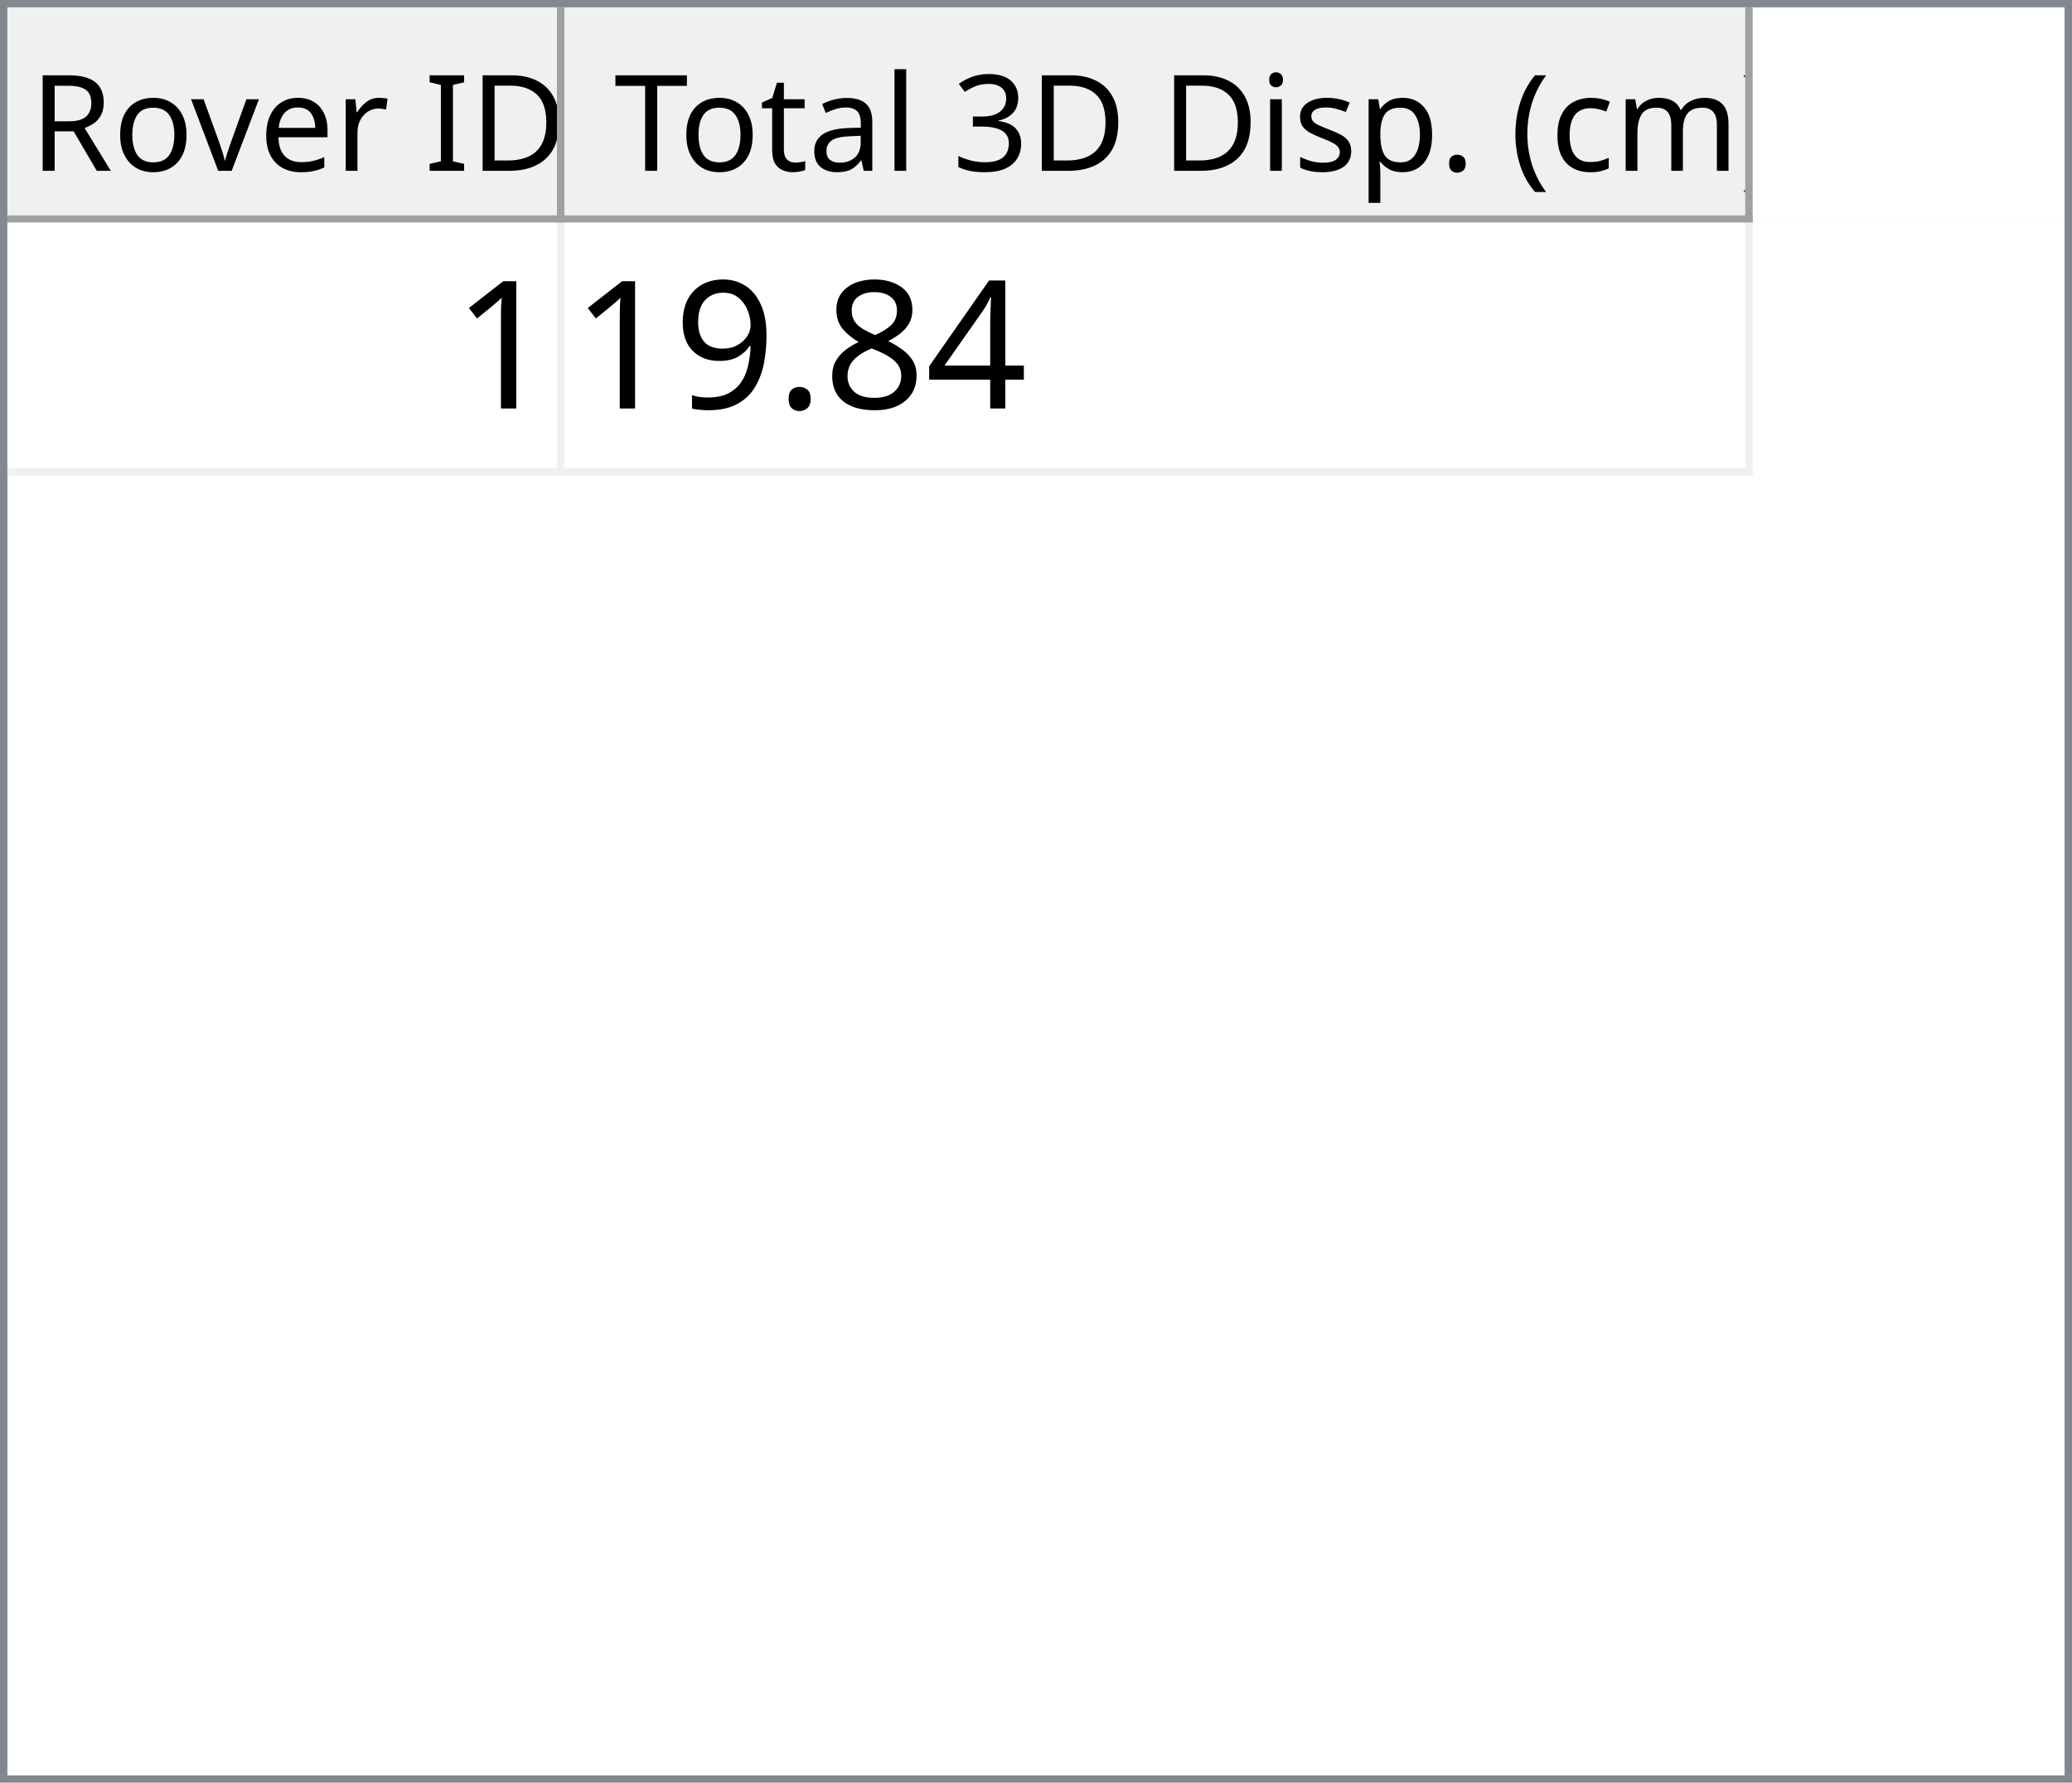
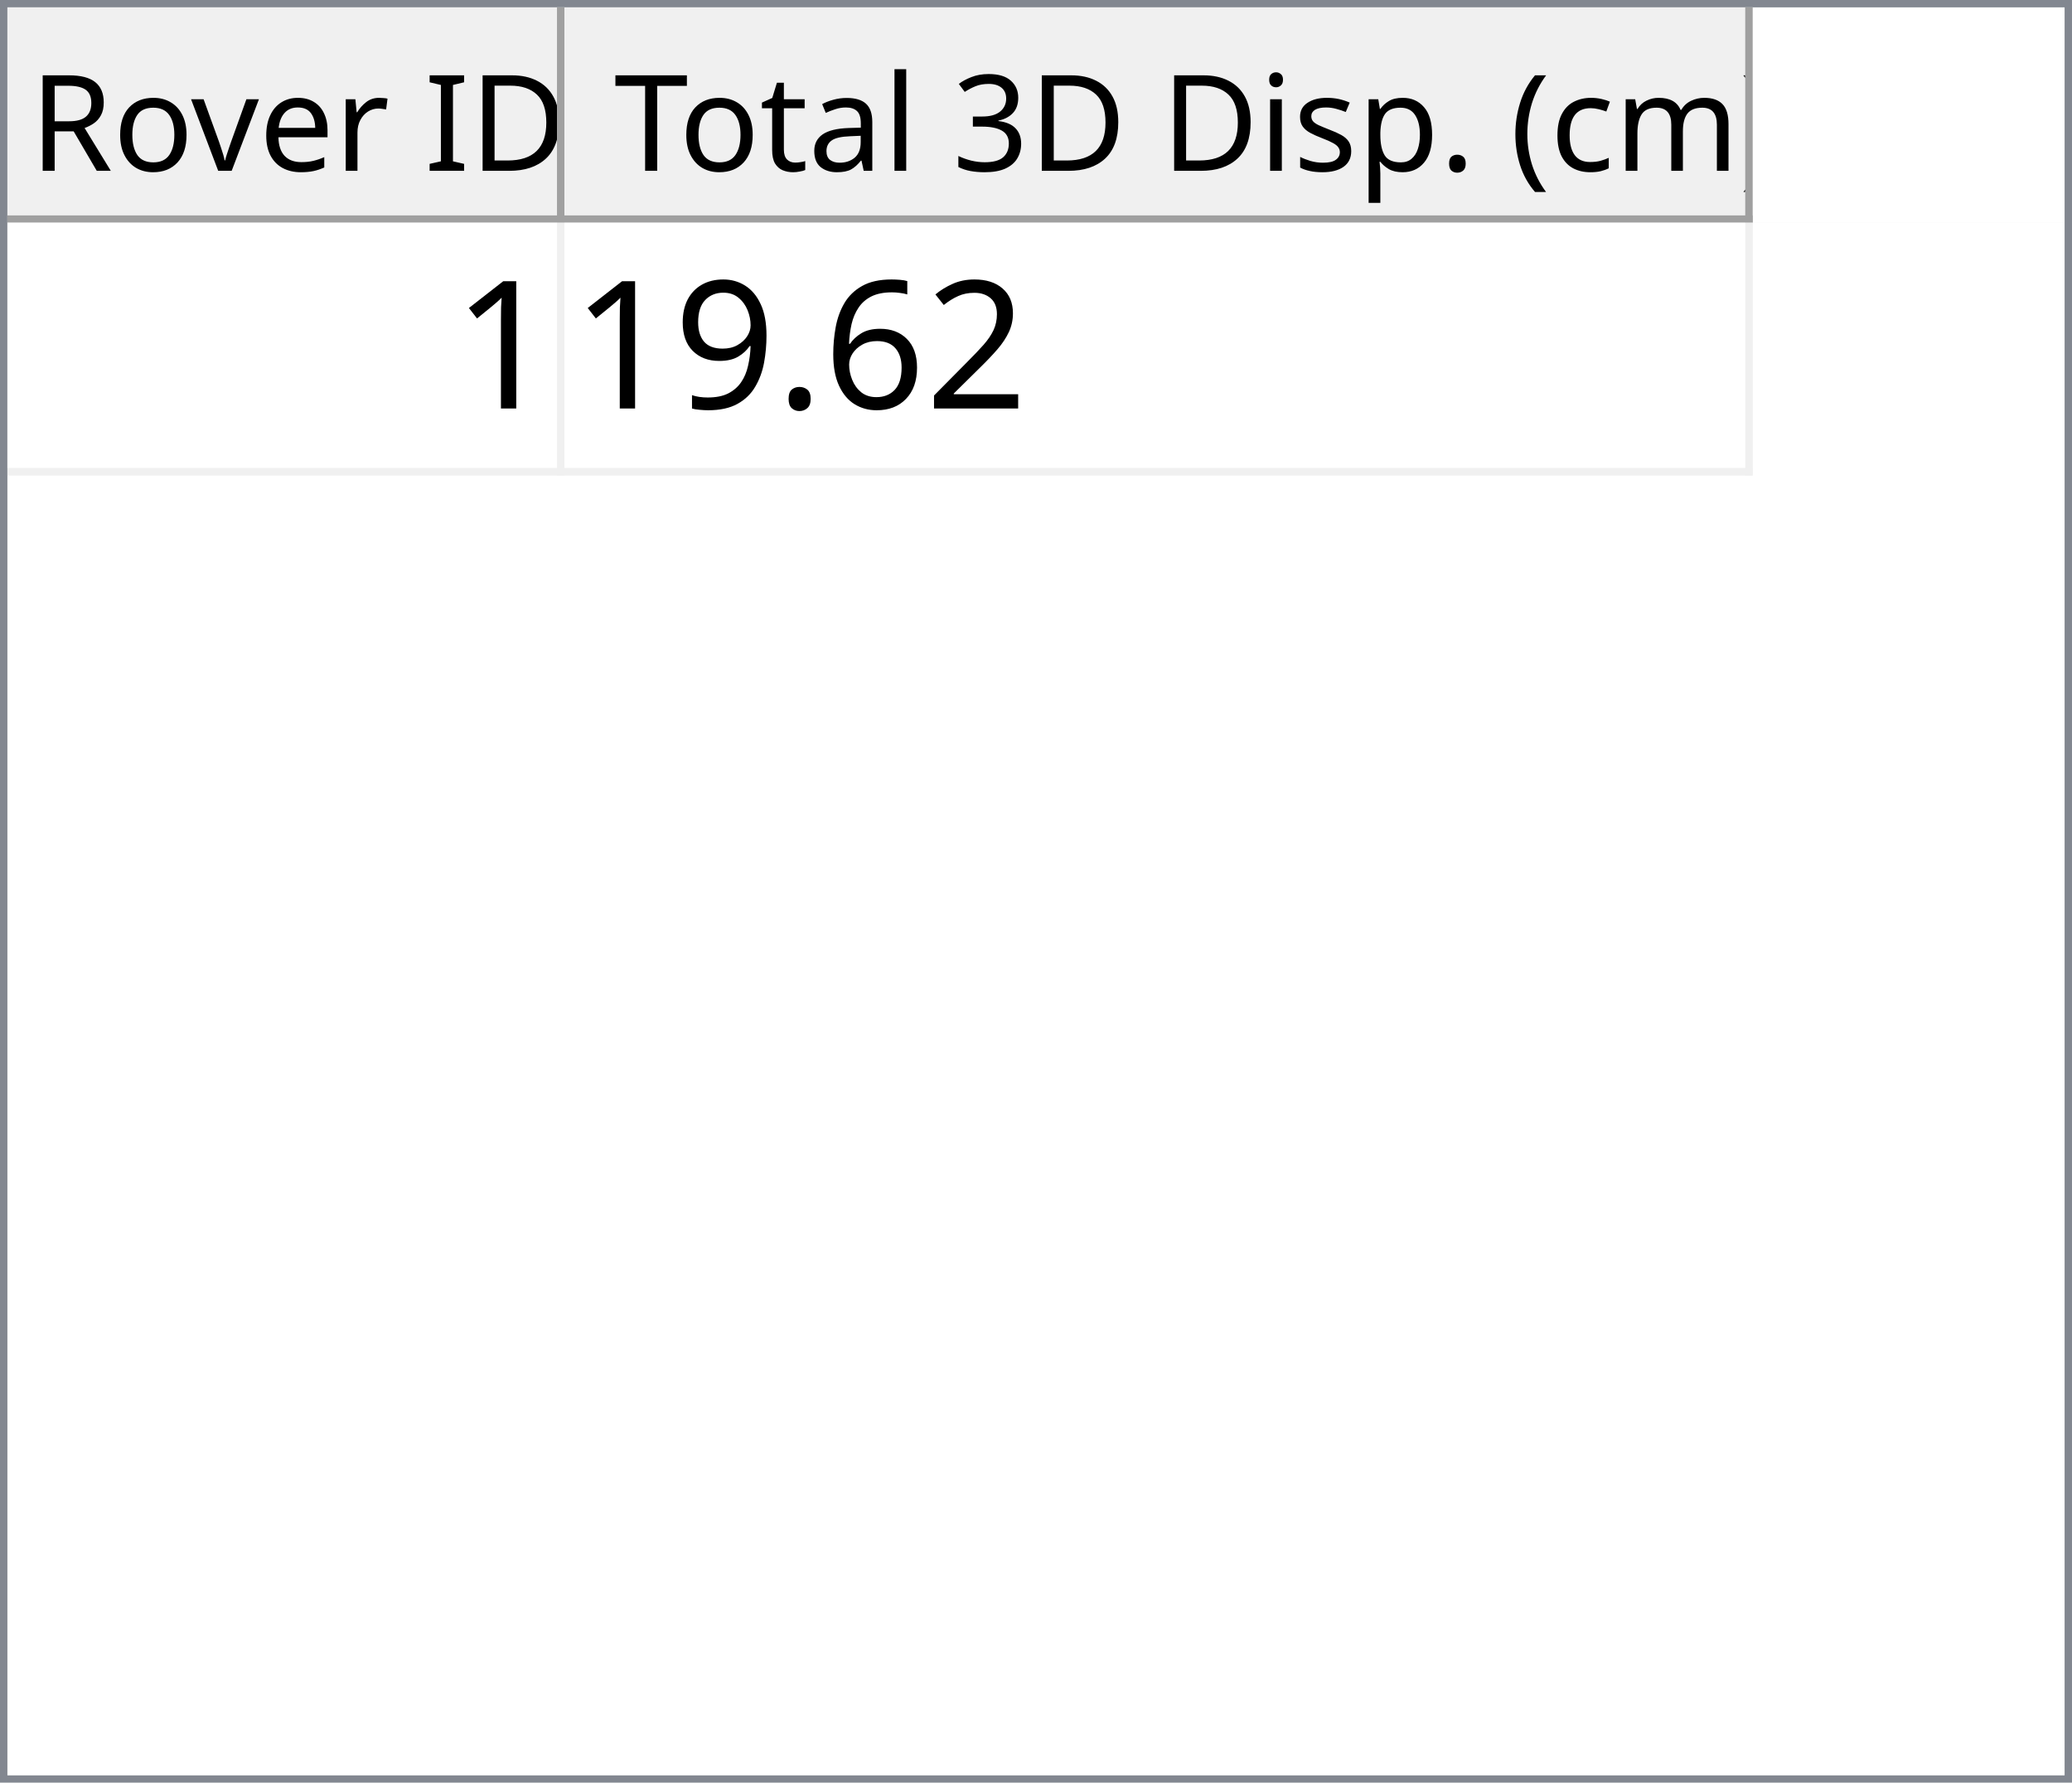
<svg xmlns="http://www.w3.org/2000/svg" style="fill-opacity:1; color-rendering:auto; color-interpolation:auto; text-rendering:auto; stroke:black; stroke-linecap:square; stroke-miterlimit:10; shape-rendering:auto; stroke-opacity:1; fill:black; stroke-dasharray:none; font-weight:normal; stroke-width:1; font-family:'Dialog'; font-style:normal; stroke-linejoin:miter; font-size:12px; stroke-dashoffset:0; image-rendering:auto;" width="279" height="240">
  <defs id="genericDefs" />
  <g>
    <defs id="defs1">
      <clipPath clipPathUnits="userSpaceOnUse" id="clipPath1">
        <path d="M0 0 L279 0 L279 240 L0 240 L0 0 Z" />
      </clipPath>
      <clipPath clipPathUnits="userSpaceOnUse" id="clipPath2">
        <path d="M0 0 L0 240 L279 240 L279 0 Z" />
      </clipPath>
      <clipPath clipPathUnits="userSpaceOnUse" id="clipPath3">
        <path d="M0 0 L0 29 L277 29 L277 0 Z" />
      </clipPath>
      <clipPath clipPathUnits="userSpaceOnUse" id="clipPath4">
        <path d="M0 0 L0 29 L75 29 L75 0 Z" />
      </clipPath>
      <clipPath clipPathUnits="userSpaceOnUse" id="clipPath5">
        <path d="M1 1 L1 28 L74 28 L74 1 Z" />
      </clipPath>
      <clipPath clipPathUnits="userSpaceOnUse" id="clipPath6">
        <path d="M0 0 L0 27 L73 27 L73 0 Z" />
      </clipPath>
      <clipPath clipPathUnits="userSpaceOnUse" id="clipPath7">
        <path d="M-0.5 -0.5 L-0.5 28.5 L74.5 28.5 L74.5 -0.5 Z" />
      </clipPath>
      <clipPath clipPathUnits="userSpaceOnUse" id="clipPath8">
        <path d="M0 0 L0 29 L160 29 L160 0 Z" />
      </clipPath>
      <clipPath clipPathUnits="userSpaceOnUse" id="clipPath9">
        <path d="M1 1 L1 28 L159 28 L159 1 Z" />
      </clipPath>
      <clipPath clipPathUnits="userSpaceOnUse" id="clipPath10">
        <path d="M0 0 L0 27 L158 27 L158 0 Z" />
      </clipPath>
      <clipPath clipPathUnits="userSpaceOnUse" id="clipPath11">
        <path d="M-0.5 -0.5 L-0.5 28.5 L159.5 28.5 L159.5 -0.5 Z" />
      </clipPath>
      <clipPath clipPathUnits="userSpaceOnUse" id="clipPath12">
        <path d="M0 0 L0 209 L277 209 L277 0 Z" />
      </clipPath>
      <clipPath clipPathUnits="userSpaceOnUse" id="clipPath13">
        <path d="M0 0 L0 34 L235 34 L235 0 Z" />
      </clipPath>
      <clipPath clipPathUnits="userSpaceOnUse" id="clipPath14">
        <path d="M-0.5 -0.5 L-0.5 33.5 L234.5 33.5 L234.5 -0.5 Z" />
      </clipPath>
      <clipPath clipPathUnits="userSpaceOnUse" id="clipPath15">
        <path d="M0 0 L0 33 L74 33 L74 0 Z" />
      </clipPath>
      <clipPath clipPathUnits="userSpaceOnUse" id="clipPath16">
        <path d="M0 0 L0 33 L159 33 L159 0 Z" />
      </clipPath>
      <font horiz-adv-x="64.551" id="font1">
        <font-face ascent="107.91" descent="25.098" units-per-em="100" style="font-style:normal; font-family:Segoe UI; font-weight:normal;" />
        <missing-glyph horiz-adv-x="64.551" d="M8.109 0 L8.109 68.266 L56.453 68.266 L56.453 0 L8.109 0 ZM15.328 7.234 L49.219 7.234 L49.219 61.031 L15.328 61.031 L15.328 7.234 Z" />
        <glyph unicode="D" horiz-adv-x="70.117" d="M9.188 0 L9.188 70.016 L28.516 70.016 Q65.531 70.016 65.531 35.891 Q65.531 19.672 55.25 9.836 Q44.969 0 27.734 0 L9.188 0 ZM17.391 62.594 L17.391 7.422 L27.828 7.422 Q41.609 7.422 49.273 14.797 Q56.938 22.172 56.938 35.688 Q56.938 62.594 28.328 62.594 L17.391 62.594 Z" />
        <glyph unicode="I" horiz-adv-x="26.611" d="M17.391 0 L9.188 0 L9.188 70.016 L17.391 70.016 L17.391 0 Z" />
        <glyph unicode=" " horiz-adv-x="27.393" d="" />
        <glyph unicode="r" horiz-adv-x="34.766" d="M34.188 41.891 Q32.078 43.5 28.125 43.5 Q23 43.5 19.555 38.672 Q16.109 33.844 16.109 25.484 L16.109 0 L8.109 0 L8.109 50 L16.109 50 L16.109 39.703 L16.312 39.703 Q18.016 44.969 21.531 47.922 Q25.047 50.875 29.391 50.875 Q32.516 50.875 34.188 50.203 L34.188 41.891 Z" />
        <glyph unicode="e" horiz-adv-x="52.295" d="M48.297 23 L12.984 23 Q13.188 14.656 17.484 10.109 Q21.781 5.562 29.297 5.562 Q37.75 5.562 44.828 11.141 L44.828 3.609 Q38.234 -1.172 27.391 -1.172 Q16.797 -1.172 10.742 5.641 Q4.688 12.453 4.688 24.812 Q4.688 36.469 11.305 43.82 Q17.922 51.172 27.734 51.172 Q37.547 51.172 42.922 44.828 Q48.297 38.484 48.297 27.203 L48.297 23 ZM40.094 29.781 Q40.047 36.719 36.75 40.578 Q33.453 44.438 27.594 44.438 Q21.922 44.438 17.969 40.383 Q14.016 36.328 13.094 29.781 L40.094 29.781 Z" />
        <glyph unicode="v" horiz-adv-x="47.9" d="M47.406 50 L27.484 0 L19.625 0 L0.688 50 L9.469 50 L22.172 13.672 Q23.578 9.672 23.922 6.688 L24.125 6.688 Q24.609 10.453 25.688 13.484 L38.969 50 L47.406 50 Z" />
        <glyph unicode="o" horiz-adv-x="58.594" d="M29 -1.172 Q17.922 -1.172 11.305 5.836 Q4.688 12.844 4.688 24.422 Q4.688 37.016 11.57 44.094 Q18.453 51.172 30.172 51.172 Q41.359 51.172 47.633 44.289 Q53.906 37.406 53.906 25.203 Q53.906 13.234 47.141 6.031 Q40.375 -1.172 29 -1.172 ZM29.594 44.438 Q21.875 44.438 17.383 39.188 Q12.891 33.938 12.891 24.703 Q12.891 15.828 17.43 10.695 Q21.969 5.562 29.594 5.562 Q37.359 5.562 41.531 10.594 Q45.703 15.625 45.703 24.906 Q45.703 34.281 41.531 39.359 Q37.359 44.438 29.594 44.438 Z" />
        <glyph unicode="R" horiz-adv-x="59.814" d="M59.375 0 L49.609 0 L37.891 19.625 Q36.281 22.359 34.766 24.289 Q33.25 26.219 31.664 27.438 Q30.078 28.656 28.25 29.219 Q26.422 29.781 24.125 29.781 L17.391 29.781 L17.391 0 L9.188 0 L9.188 70.016 L30.078 70.016 Q34.672 70.016 38.555 68.867 Q42.438 67.719 45.289 65.375 Q48.141 63.031 49.758 59.547 Q51.375 56.062 51.375 51.375 Q51.375 47.703 50.273 44.656 Q49.172 41.609 47.148 39.211 Q45.125 36.812 42.266 35.133 Q39.406 33.453 35.844 32.516 L35.844 32.328 Q37.594 31.547 38.891 30.547 Q40.188 29.547 41.359 28.18 Q42.531 26.812 43.68 25.078 Q44.828 23.344 46.234 21.047 L59.375 0 ZM17.391 62.594 L17.391 37.203 L28.516 37.203 Q31.594 37.203 34.203 38.133 Q36.812 39.062 38.719 40.797 Q40.625 42.531 41.703 45.047 Q42.781 47.562 42.781 50.688 Q42.781 56.297 39.141 59.445 Q35.5 62.594 28.609 62.594 L17.391 62.594 Z" />
        <glyph unicode=")" horiz-adv-x="30.176" d="M8.297 -15.922 L1.172 -15.922 Q16.406 2.344 16.406 26.812 Q16.406 51.469 1.078 70.016 L8.297 70.016 Q23.531 52.156 23.531 26.703 Q23.531 1.375 8.297 -15.922 Z" />
        <glyph unicode="m" horiz-adv-x="86.133" d="M79.109 0 L71.094 0 L71.094 28.719 Q71.094 37.016 68.531 40.727 Q65.969 44.438 59.906 44.438 Q54.781 44.438 51.195 39.75 Q47.609 35.062 47.609 28.516 L47.609 0 L39.594 0 L39.594 29.688 Q39.594 44.438 28.219 44.438 Q22.953 44.438 19.531 40.016 Q16.109 35.594 16.109 28.516 L16.109 0 L8.109 0 L8.109 50 L16.109 50 L16.109 42.094 L16.312 42.094 Q21.625 51.172 31.844 51.172 Q36.969 51.172 40.773 48.312 Q44.578 45.453 46 40.828 Q51.562 51.172 62.594 51.172 Q79.109 51.172 79.109 30.812 L79.109 0 Z" />
        <glyph unicode="c" horiz-adv-x="46.191" d="M42.188 2.297 Q36.422 -1.172 28.516 -1.172 Q17.828 -1.172 11.258 5.789 Q4.688 12.75 4.688 23.828 Q4.688 36.188 11.766 43.68 Q18.844 51.172 30.672 51.172 Q37.25 51.172 42.281 48.734 L42.281 40.531 Q36.719 44.438 30.375 44.438 Q22.703 44.438 17.797 38.945 Q12.891 33.453 12.891 24.516 Q12.891 15.719 17.508 10.641 Q22.125 5.562 29.891 5.562 Q36.422 5.562 42.188 9.906 L42.188 2.297 Z" />
        <glyph unicode="(" horiz-adv-x="30.176" d="M29.109 -15.922 L21.969 -15.922 Q6.844 1.375 6.844 26.703 Q6.844 52.156 21.969 70.016 L29.203 70.016 Q13.875 51.469 13.875 26.812 Q13.875 2.344 29.109 -15.922 Z" />
        <glyph unicode="." horiz-adv-x="21.68" d="M10.891 -1.078 Q8.641 -1.078 7.055 0.539 Q5.469 2.156 5.469 4.391 Q5.469 6.641 7.055 8.273 Q8.641 9.906 10.891 9.906 Q13.188 9.906 14.797 8.273 Q16.406 6.641 16.406 4.391 Q16.406 2.156 14.797 0.539 Q13.188 -1.078 10.891 -1.078 Z" />
        <glyph unicode="p" horiz-adv-x="58.789" d="M16.312 7.234 L16.109 7.234 L16.109 -23 L8.109 -23 L8.109 50 L16.109 50 L16.109 41.219 L16.312 41.219 Q22.219 51.172 33.594 51.172 Q43.266 51.172 48.688 44.461 Q54.109 37.75 54.109 26.469 Q54.109 13.922 48 6.375 Q41.891 -1.172 31.297 -1.172 Q21.578 -1.172 16.312 7.234 ZM16.109 27.391 L16.109 20.406 Q16.109 14.203 20.141 9.883 Q24.172 5.562 30.375 5.562 Q37.641 5.562 41.773 11.133 Q45.906 16.703 45.906 26.609 Q45.906 34.969 42.047 39.703 Q38.188 44.438 31.594 44.438 Q24.609 44.438 20.359 39.578 Q16.109 34.719 16.109 27.391 Z" />
        <glyph unicode="s" horiz-adv-x="42.432" d="M5.078 1.812 L5.078 10.406 Q11.625 5.562 19.484 5.562 Q30.031 5.562 30.031 12.594 Q30.031 14.594 29.125 15.992 Q28.219 17.391 26.68 18.461 Q25.141 19.531 23.07 20.383 Q21 21.234 18.609 22.172 Q15.281 23.484 12.766 24.828 Q10.25 26.172 8.57 27.859 Q6.891 29.547 6.031 31.695 Q5.172 33.844 5.172 36.719 Q5.172 40.234 6.789 42.945 Q8.406 45.656 11.086 47.484 Q13.766 49.312 17.211 50.242 Q20.656 51.172 24.312 51.172 Q30.812 51.172 35.938 48.922 L35.938 40.828 Q30.422 44.438 23.25 44.438 Q21 44.438 19.195 43.922 Q17.391 43.406 16.094 42.477 Q14.797 41.547 14.086 40.258 Q13.375 38.969 13.375 37.406 Q13.375 35.453 14.086 34.133 Q14.797 32.812 16.164 31.789 Q17.531 30.766 19.484 29.938 Q21.438 29.109 23.922 28.125 Q27.25 26.859 29.883 25.516 Q32.516 24.172 34.375 22.484 Q36.234 20.797 37.234 18.602 Q38.234 16.406 38.234 13.375 Q38.234 9.672 36.602 6.938 Q34.969 4.203 32.234 2.398 Q29.5 0.594 25.93 -0.289 Q22.359 -1.172 18.453 -1.172 Q10.75 -1.172 5.078 1.812 Z" />
        <glyph unicode="i" horiz-adv-x="24.219" d="M12.203 62.703 Q10.062 62.703 8.547 64.164 Q7.031 65.625 7.031 67.875 Q7.031 70.125 8.547 71.609 Q10.062 73.094 12.203 73.094 Q14.406 73.094 15.945 71.609 Q17.484 70.125 17.484 67.875 Q17.484 65.719 15.945 64.211 Q14.406 62.703 12.203 62.703 ZM16.109 0 L8.109 0 L8.109 50 L16.109 50 L16.109 0 Z" />
        <glyph unicode="3" horiz-adv-x="53.906" d="M46.531 19.828 Q46.531 15.094 44.75 11.211 Q42.969 7.328 39.719 4.57 Q36.469 1.812 31.93 0.297 Q27.391 -1.219 21.922 -1.219 Q11.922 -1.219 6 2.594 L6 11.188 Q13.094 5.609 22.219 5.609 Q25.875 5.609 28.828 6.539 Q31.781 7.469 33.906 9.227 Q36.031 10.984 37.18 13.477 Q38.328 15.969 38.328 19.094 Q38.328 32.812 18.797 32.812 L12.984 32.812 L12.984 39.594 L18.5 39.594 Q35.797 39.594 35.797 52.484 Q35.797 64.406 22.609 64.406 Q15.188 64.406 8.688 59.422 L8.688 67.188 Q15.375 71.188 24.609 71.188 Q29 71.188 32.57 69.969 Q36.141 68.75 38.68 66.555 Q41.219 64.359 42.609 61.281 Q44 58.203 44 54.5 Q44 40.672 30.031 36.719 L30.031 36.531 Q33.594 36.141 36.625 34.797 Q39.656 33.453 41.852 31.305 Q44.047 29.156 45.289 26.25 Q46.531 23.344 46.531 19.828 Z" />
        <glyph unicode="l" horiz-adv-x="24.219" d="M16.109 0 L8.109 0 L8.109 74.031 L16.109 74.031 L16.109 0 Z" />
        <glyph unicode="a" horiz-adv-x="50.879" d="M43.891 0 L35.891 0 L35.891 7.812 L35.688 7.812 Q30.469 -1.172 20.312 -1.172 Q12.844 -1.172 8.617 2.781 Q4.391 6.734 4.391 13.281 Q4.391 27.297 20.906 29.594 L35.891 31.688 Q35.891 44.438 25.594 44.438 Q16.547 44.438 9.281 38.281 L9.281 46.484 Q16.656 51.172 26.266 51.172 Q43.891 51.172 43.891 32.516 L43.891 0 ZM35.891 25.297 L23.828 23.641 Q18.266 22.859 15.43 20.875 Q12.594 18.891 12.594 13.875 Q12.594 10.203 15.211 7.883 Q17.828 5.562 22.172 5.562 Q28.125 5.562 32.008 9.742 Q35.891 13.922 35.891 20.312 L35.891 25.297 Z" />
        <glyph unicode="t" horiz-adv-x="33.887" d="M31.297 0.484 Q28.469 -1.078 23.828 -1.078 Q10.688 -1.078 10.688 13.578 L10.688 43.172 L2.094 43.172 L2.094 50 L10.688 50 L10.688 62.203 L18.703 64.797 L18.703 50 L31.297 50 L31.297 43.172 L18.703 43.172 L18.703 14.984 Q18.703 9.969 20.414 7.82 Q22.125 5.672 26.078 5.672 Q29.109 5.672 31.297 7.328 L31.297 0.484 Z" />
        <glyph unicode="T" horiz-adv-x="52.393" d="M50.594 62.594 L30.375 62.594 L30.375 0 L22.172 0 L22.172 62.594 L2 62.594 L2 70.016 L50.594 70.016 L50.594 62.594 Z" />
      </font>
      <font horiz-adv-x="75.0" id="font2">
        <font-face ascent="100.537" descent="21.973" units-per-em="100" style="font-style:normal; font-family:sans-serif; font-weight:normal;" />
        <missing-glyph horiz-adv-x="75.0" d="M12.5 0 L12.5 62.5 L62.5 62.5 L62.5 0 L12.5 0 ZM14.062 1.562 L60.938 1.562 L60.938 60.938 L14.062 60.938 L14.062 1.562 Z" />
        <glyph unicode="1" horiz-adv-x="55.615" d="M37.25 0 L28.469 0 L28.469 56 Q25.297 52.984 20.141 49.953 Q14.984 46.922 10.891 45.406 L10.891 53.906 Q18.266 57.375 23.781 62.305 Q29.297 67.234 31.594 71.875 L37.25 71.875 L37.25 0 Z" />
-         <glyph unicode="4" horiz-adv-x="55.615" d="M32.328 0 L32.328 17.141 L1.266 17.141 L1.266 25.203 L33.938 71.578 L41.109 71.578 L41.109 25.203 L50.781 25.203 L50.781 17.141 L41.109 17.141 L41.109 0 L32.328 0 ZM32.328 25.203 L32.328 57.469 L9.906 25.203 L32.328 25.203 Z" />
-         <glyph unicode="8" horiz-adv-x="55.615" d="M17.672 38.812 Q12.203 40.828 9.57 44.539 Q6.938 48.25 6.938 53.422 Q6.938 61.234 12.555 66.555 Q18.172 71.875 27.484 71.875 Q36.859 71.875 42.578 66.43 Q48.297 60.984 48.297 53.172 Q48.297 48.188 45.68 44.508 Q43.062 40.828 37.75 38.812 Q44.344 36.672 47.781 31.883 Q51.219 27.094 51.219 20.453 Q51.219 11.281 44.727 5.031 Q38.234 -1.219 27.641 -1.219 Q17.047 -1.219 10.547 5.055 Q4.047 11.328 4.047 20.703 Q4.047 27.688 7.594 32.398 Q11.141 37.109 17.672 38.812 ZM15.922 53.719 Q15.922 48.641 19.195 45.414 Q22.469 42.188 27.688 42.188 Q32.766 42.188 36.016 45.383 Q39.266 48.578 39.266 53.219 Q39.266 58.062 35.914 61.359 Q32.562 64.656 27.594 64.656 Q22.562 64.656 19.242 61.43 Q15.922 58.203 15.922 53.719 ZM13.094 20.656 Q13.094 16.891 14.875 13.375 Q16.656 9.859 20.172 7.93 Q23.688 6 27.734 6 Q34.031 6 38.133 10.055 Q42.234 14.109 42.234 20.359 Q42.234 26.703 38.016 30.859 Q33.797 35.016 27.438 35.016 Q21.234 35.016 17.164 30.914 Q13.094 26.812 13.094 20.656 Z" />
+         <glyph unicode="2" horiz-adv-x="55.615" d="M50.344 8.453 L50.344 0 L3.031 0 Q2.938 3.172 4.047 6.109 Q5.859 10.938 9.836 15.625 Q13.812 20.312 21.344 26.469 Q33.016 36.031 37.117 41.625 Q41.219 47.219 41.219 52.203 Q41.219 57.422 37.477 61.008 Q33.734 64.594 27.734 64.594 Q21.391 64.594 17.578 60.789 Q13.766 56.984 13.719 50.25 L4.688 51.172 Q5.609 61.281 11.664 66.578 Q17.719 71.875 27.938 71.875 Q38.234 71.875 44.242 66.164 Q50.25 60.453 50.25 52 Q50.25 47.703 48.492 43.555 Q46.734 39.406 42.656 34.812 Q38.578 30.219 29.109 22.219 Q21.188 15.578 18.945 13.211 Q16.703 10.844 15.234 8.453 L50.344 8.453 Z" />
+         <glyph unicode="6" horiz-adv-x="55.615" d="M49.75 54.047 L41.016 53.375 Q39.844 58.547 37.703 60.891 Q34.125 64.656 28.906 64.656 Q24.703 64.656 21.531 62.312 Q17.391 59.281 14.992 53.469 Q12.594 47.656 12.5 36.922 Q15.672 41.75 20.266 44.094 Q24.859 46.438 29.891 46.438 Q38.672 46.438 44.852 39.969 Q51.031 33.5 51.031 23.25 Q51.031 16.5 48.125 10.719 Q45.219 4.938 40.141 1.859 Q35.062 -1.219 28.609 -1.219 Q17.625 -1.219 10.695 6.859 Q3.766 14.938 3.766 33.5 Q3.766 54.25 11.422 63.672 Q18.109 71.875 29.438 71.875 Q37.891 71.875 43.289 67.141 Q48.688 62.406 49.75 54.047 ZM13.875 23.188 Q13.875 18.656 15.797 14.508 Q17.719 10.359 21.188 8.18 Q24.656 6 28.469 6 Q34.031 6 38.039 10.492 Q42.047 14.984 42.047 22.703 Q42.047 30.125 38.086 34.398 Q34.125 38.672 28.125 38.672 Q22.172 38.672 18.023 34.398 Q13.875 30.125 13.875 23.188 Z" />
        <glyph unicode="." horiz-adv-x="27.783" d="M9.078 0 L9.078 10.016 L19.094 10.016 L19.094 0 L9.078 0 Z" />
        <glyph unicode="9" horiz-adv-x="55.615" d="M5.469 16.547 L13.922 17.328 Q14.984 11.375 18.016 8.688 Q21.047 6 25.781 6 Q29.828 6 32.883 7.859 Q35.938 9.719 37.891 12.82 Q39.844 15.922 41.164 21.195 Q42.484 26.469 42.484 31.938 Q42.484 32.516 42.438 33.688 Q39.797 29.5 35.234 26.883 Q30.672 24.266 25.344 24.266 Q16.453 24.266 10.305 30.711 Q4.156 37.156 4.156 47.703 Q4.156 58.594 10.578 65.234 Q17 71.875 26.656 71.875 Q33.641 71.875 39.43 68.117 Q45.219 64.359 48.219 57.398 Q51.219 50.438 51.219 37.25 Q51.219 23.531 48.242 15.406 Q45.266 7.281 39.383 3.031 Q33.5 -1.219 25.594 -1.219 Q17.188 -1.219 11.867 3.445 Q6.547 8.109 5.469 16.547 ZM41.453 48.141 Q41.453 55.719 37.43 60.156 Q33.406 64.594 27.734 64.594 Q21.875 64.594 17.531 59.812 Q13.188 55.031 13.188 47.406 Q13.188 40.578 17.312 36.305 Q21.438 32.031 27.484 32.031 Q33.594 32.031 37.523 36.305 Q41.453 40.578 41.453 48.141 Z" />
      </font>
    </defs>
    <g style="fill:white; stroke:white;">
      <rect x="0" y="0" width="279" style="clip-path:url(#clipPath1); stroke:none;" height="240" />
    </g>
    <g style="fill:white; text-rendering:optimizeSpeed; color-rendering:optimizeSpeed; image-rendering:optimizeSpeed; shape-rendering:crispEdges; stroke:white; color-interpolation:sRGB;">
      <rect x="0" width="279" height="240" y="0" style="stroke:none;" />
      <path style="stroke:none;" d="M0 240 L279 240 L279 0 L0 0 Z" />
    </g>
    <g style="fill:rgb(240,240,240); font-size:18px; font-family:'Segoe UI'; stroke:rgb(240,240,240);">
      <rect x="0" y="0" width="279" style="clip-path:url(#clipPath2); stroke:none;" height="240" />
    </g>
    <g style="fill:rgb(130,135,144); font-size:18px; font-family:'Segoe UI'; stroke:rgb(130,135,144);">
      <path d="M0 0 L279 0 L279 240 L0 240 L0 0 ZM1 1 L278 1 L278 239 L1 239 L1 1 Z" style="fill-rule:evenodd; clip-path:url(#clipPath2); stroke:none;" />
    </g>
    <g style="fill:white; font-size:18px; font-family:'Segoe UI'; stroke:white;" transform="translate(1,1)">
      <rect x="0" y="0" width="277" style="clip-path:url(#clipPath3); stroke:none;" height="29" />
    </g>
    <g style="fill:rgb(240,240,240); font-size:18px; font-family:'Segoe UI'; stroke:rgb(240,240,240);" transform="translate(1,1)">
      <rect x="0" y="0" width="75" style="clip-path:url(#clipPath4); stroke:none;" height="29" />
    </g>
    <g style="font-family:'Segoe UI'; font-size:18px;" transform="translate(2,2)">
      <text x="2" xml:space="preserve" y="21" style="clip-path:url(#clipPath6); stroke:none;">Rover ID</text>
    </g>
    <g transform="translate(1.5,1.5)" style="fill:rgb(160,160,160); font-size:18px; font-family:'Segoe UI'; stroke:rgb(160,160,160); stroke-linejoin:bevel;">
      <line x1="74" x2="74" y1="0" style="fill:none; clip-path:url(#clipPath7);" y2="28" />
    </g>
    <g transform="matrix(1,0,0,1,1,1) translate(0.5,0.5)" style="fill:rgb(160,160,160); font-size:18px; font-family:'Segoe UI'; stroke:rgb(160,160,160); stroke-linejoin:bevel;">
      <line x1="0" x2="74" y1="28" style="fill:none; clip-path:url(#clipPath7);" y2="28" />
    </g>
    <g style="fill:rgb(240,240,240); font-size:18px; font-family:'Segoe UI'; stroke:rgb(240,240,240);" transform="translate(76,1)">
      <rect x="0" y="0" width="160" style="clip-path:url(#clipPath8); stroke:none;" height="29" />
    </g>
    <g style="font-family:'Segoe UI'; font-size:18px;" transform="translate(77,2)">
      <text x="1" xml:space="preserve" y="21" style="clip-path:url(#clipPath10); stroke:none;"> Total 3D Disp. (cm)</text>
    </g>
    <g transform="translate(76.5,1.5)" style="fill:rgb(160,160,160); font-size:18px; font-family:'Segoe UI'; stroke:rgb(160,160,160); stroke-linejoin:bevel;">
      <line x1="159" x2="159" y1="0" style="fill:none; clip-path:url(#clipPath11);" y2="28" />
    </g>
    <g transform="matrix(1,0,0,1,76,1) translate(0.5,0.5)" style="fill:rgb(160,160,160); font-size:18px; font-family:'Segoe UI'; stroke:rgb(160,160,160); stroke-linejoin:bevel;">
      <line x1="0" x2="159" y1="28" style="fill:none; clip-path:url(#clipPath11);" y2="28" />
    </g>
    <g style="fill:white; font-size:18px; font-family:'Segoe UI'; stroke:white;" transform="translate(1,30)">
      <rect x="0" y="0" width="277" style="clip-path:url(#clipPath12); stroke:none;" height="209" />
    </g>
    <g style="fill:rgb(240,240,240); font-size:24px; font-family:sans-serif; stroke:rgb(240,240,240);" transform="translate(1,30)">
      <rect x="0" y="0" width="235" style="clip-path:url(#clipPath13); stroke:none;" height="34" />
      <line transform="translate(0.5,0.5)" x1="0" x2="234" y1="33" style="clip-path:url(#clipPath14); fill:none; stroke-linejoin:bevel;" y2="33" />
    </g>
    <g transform="matrix(1,0,0,1,1,30) translate(0.5,0.5)" style="fill:rgb(240,240,240); font-size:24px; font-family:sans-serif; stroke:rgb(240,240,240); stroke-linejoin:bevel;">
      <line x1="74" x2="74" y1="0" style="fill:none; clip-path:url(#clipPath14);" y2="33" />
    </g>
    <g transform="matrix(1,0,0,1,1,30) translate(0.5,0.5)" style="fill:rgb(240,240,240); font-size:24px; font-family:sans-serif; stroke:rgb(240,240,240); stroke-linejoin:bevel;">
      <line x1="234" x2="234" y1="0" style="fill:none; clip-path:url(#clipPath14);" y2="33" />
    </g>
    <g style="fill:white; font-size:24px; font-family:sans-serif; stroke:white;" transform="matrix(1,0,0,1,1,30)">
      <rect x="0" y="0" width="74" style="clip-path:url(#clipPath15); stroke:none;" height="33" />
      <text x="60" y="25" style="fill:black; clip-path:url(#clipPath15); stroke:none;" xml:space="preserve">1</text>
    </g>
    <g style="fill:white; font-size:24px; font-family:sans-serif; stroke:white;" transform="matrix(1,0,0,1,1,30) translate(75,0)">
      <rect x="0" y="0" width="159" style="clip-path:url(#clipPath16); stroke:none;" height="33" />
-       <text x="1" y="25" style="fill:black; clip-path:url(#clipPath16); stroke:none;" xml:space="preserve">19.84</text>
+       <text x="1" y="25" style="fill:black; clip-path:url(#clipPath16); stroke:none;" xml:space="preserve">19.62</text>
    </g>
  </g>
</svg>
